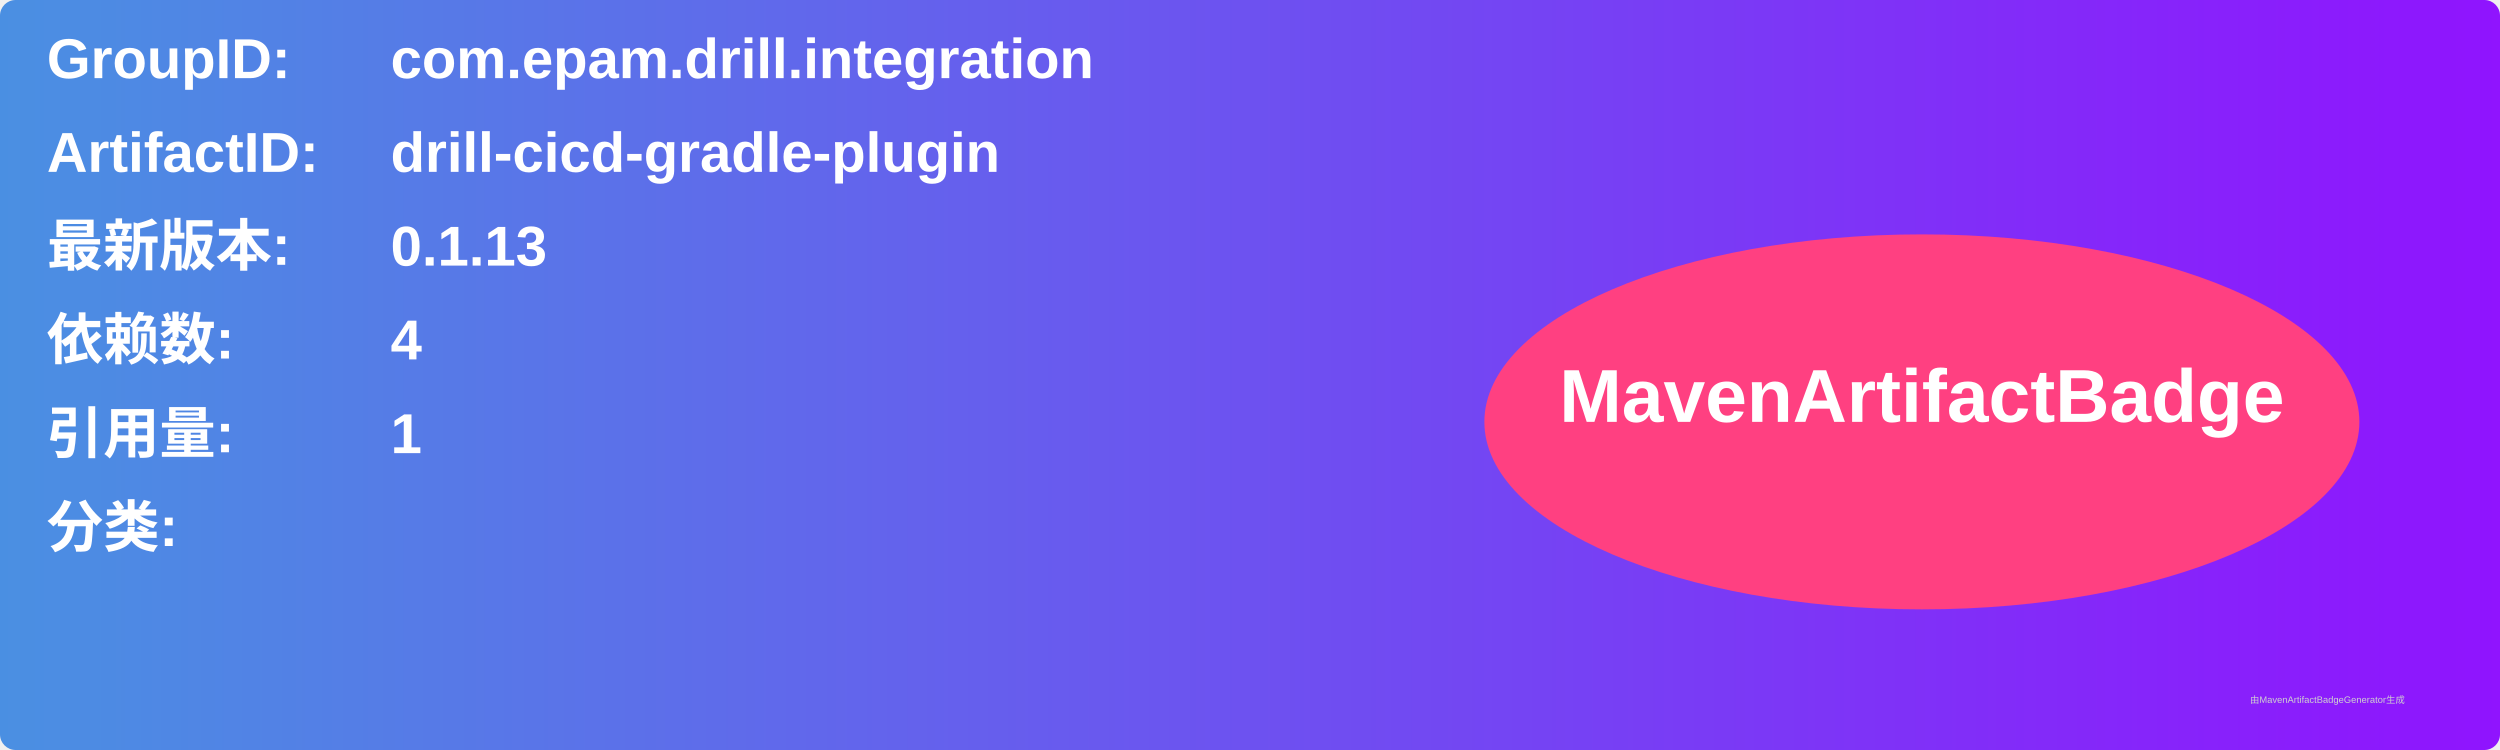
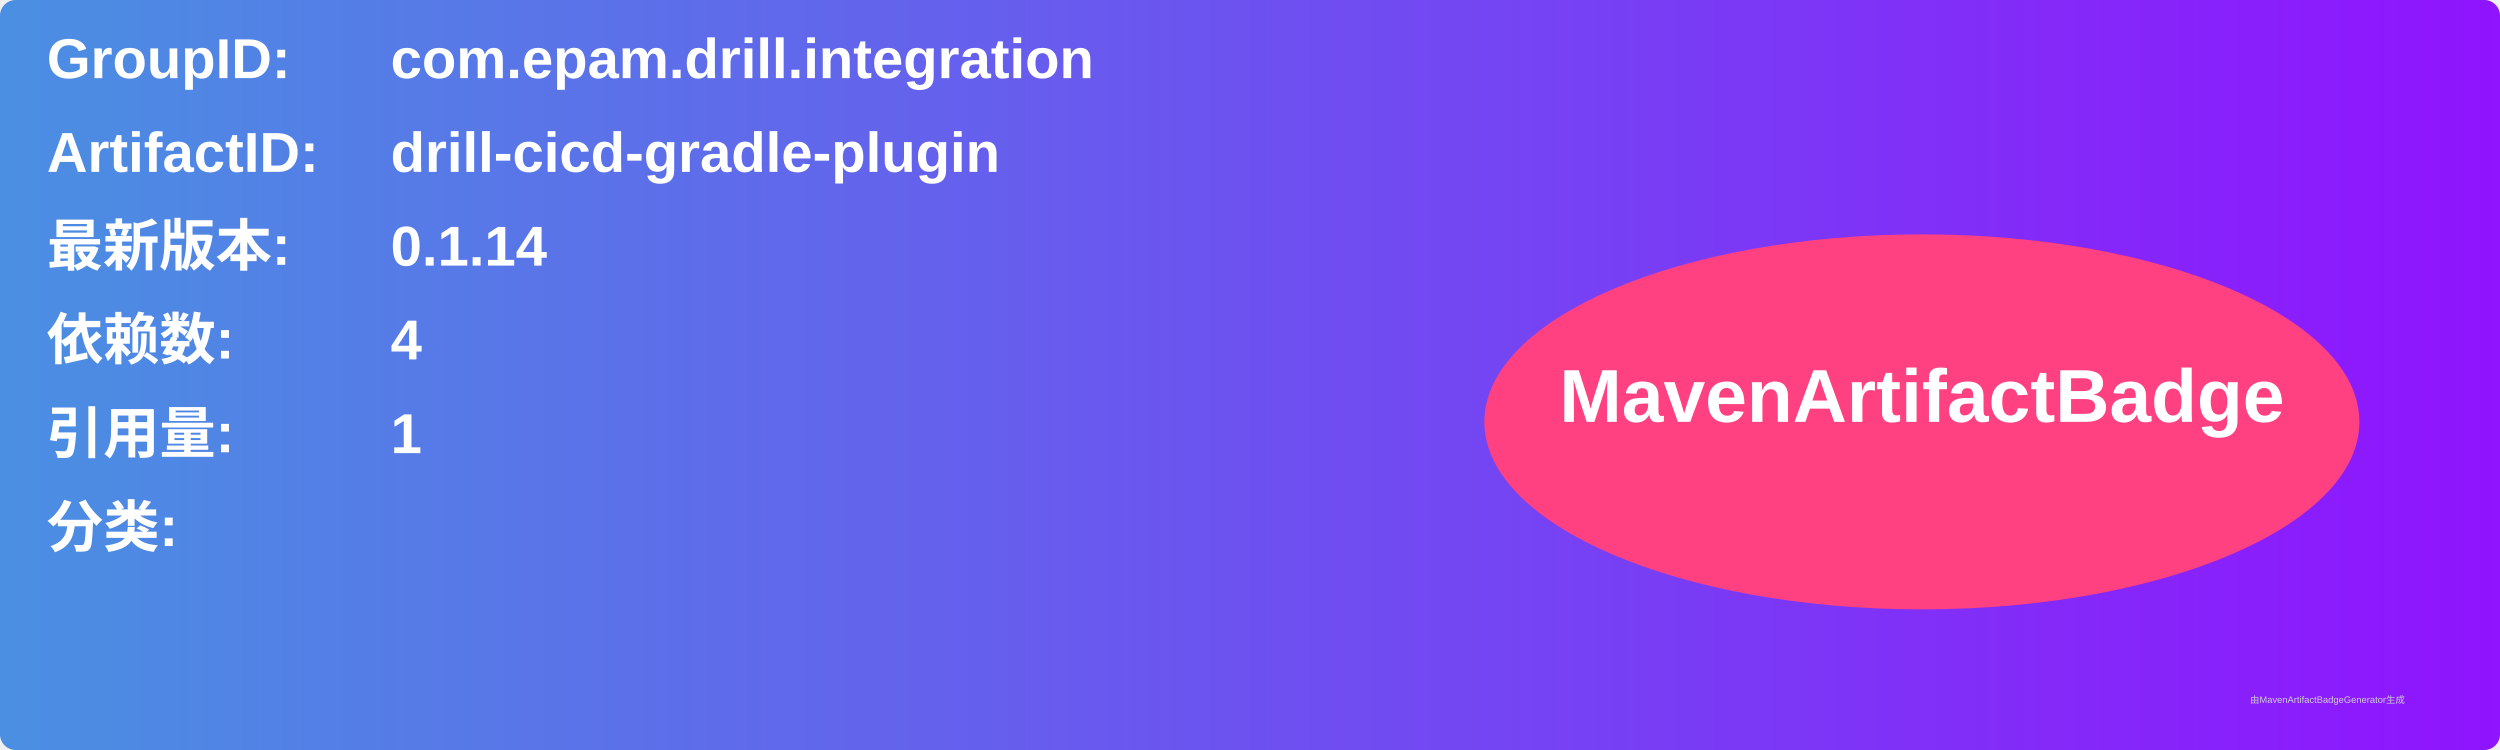
<svg xmlns="http://www.w3.org/2000/svg" width="800" height="240" viewBox="0 0 800 240">
  <linearGradient id="grad" x1="0%" y1="0%" x2="100%" y2="0%">
    <stop offset="0%" stop-color="#4a90e2" />
    <stop offset="100%" stop-color="#9013fe" />
  </linearGradient>
  <rect width="100%" height="100%" rx="5" ry="5" fill="url(#grad)" />
  <g transform="translate(15, 15)">
    <text x="0" y="10" font-family="Arial" font-size="18" fill="white" font-weight="bold" width="260">GroupID:</text>
    <text x="110" y="10" font-family="Arial" font-size="18" fill="white" font-weight="bold" width="460">com.epam.drill.integration</text>
    <text x="0" y="40" font-family="Arial" font-size="18" fill="white" font-weight="bold" width="260">ArtifactID:</text>
    <text x="110" y="40" font-family="Arial" font-size="18" fill="white" font-weight="bold" width="460">drill-cicd-gradle-plugin</text>
    <text x="0" y="70" font-family="Arial" font-size="18" fill="white" font-weight="bold">最新版本:</text>
    <text x="110" y="70" font-family="Arial" font-size="18" fill="white" font-weight="bold">
-       <tspan font-weight="bold">0.1.13</tspan>
+       <tspan font-weight="bold">0.1.14</tspan>
    </text>
    <text x="0" y="100" font-family="Arial" font-size="18" fill="white" font-weight="bold">依赖数: </text>
    <text x="110" y="100" font-family="Arial" font-size="18" fill="white">
      <tspan font-weight="bold">4</tspan>
    </text>
    <text x="0" y="130" font-family="Arial" font-size="18" fill="white" font-weight="bold">引用量: </text>
    <text x="110" y="130" font-family="Arial" font-size="18" fill="white">
      <tspan font-weight="bold">1</tspan>
    </text>
    <text x="0" y="160" font-family="Arial" font-size="18" fill="white" font-weight="bold">分类:</text>
    <text x="10" y="190" font-family="Arial" font-size="10" fill="white">
      <tspan font-weight="bold" />
    </text>
    <ellipse cx="600" cy="120" rx="140" ry="60" fill="#ff4081" />
    <text x="600" y="120" text-anchor="middle" font-family="Arial" font-size="24" fill="white" font-weight="bold">MavenArtifactBadge</text>
  </g>
  <text x="720" y="225" font-family="Arial" font-size="3" fill="#d0d0d0">由MavenArtifactBadgeGenerator生成</text>
</svg>
